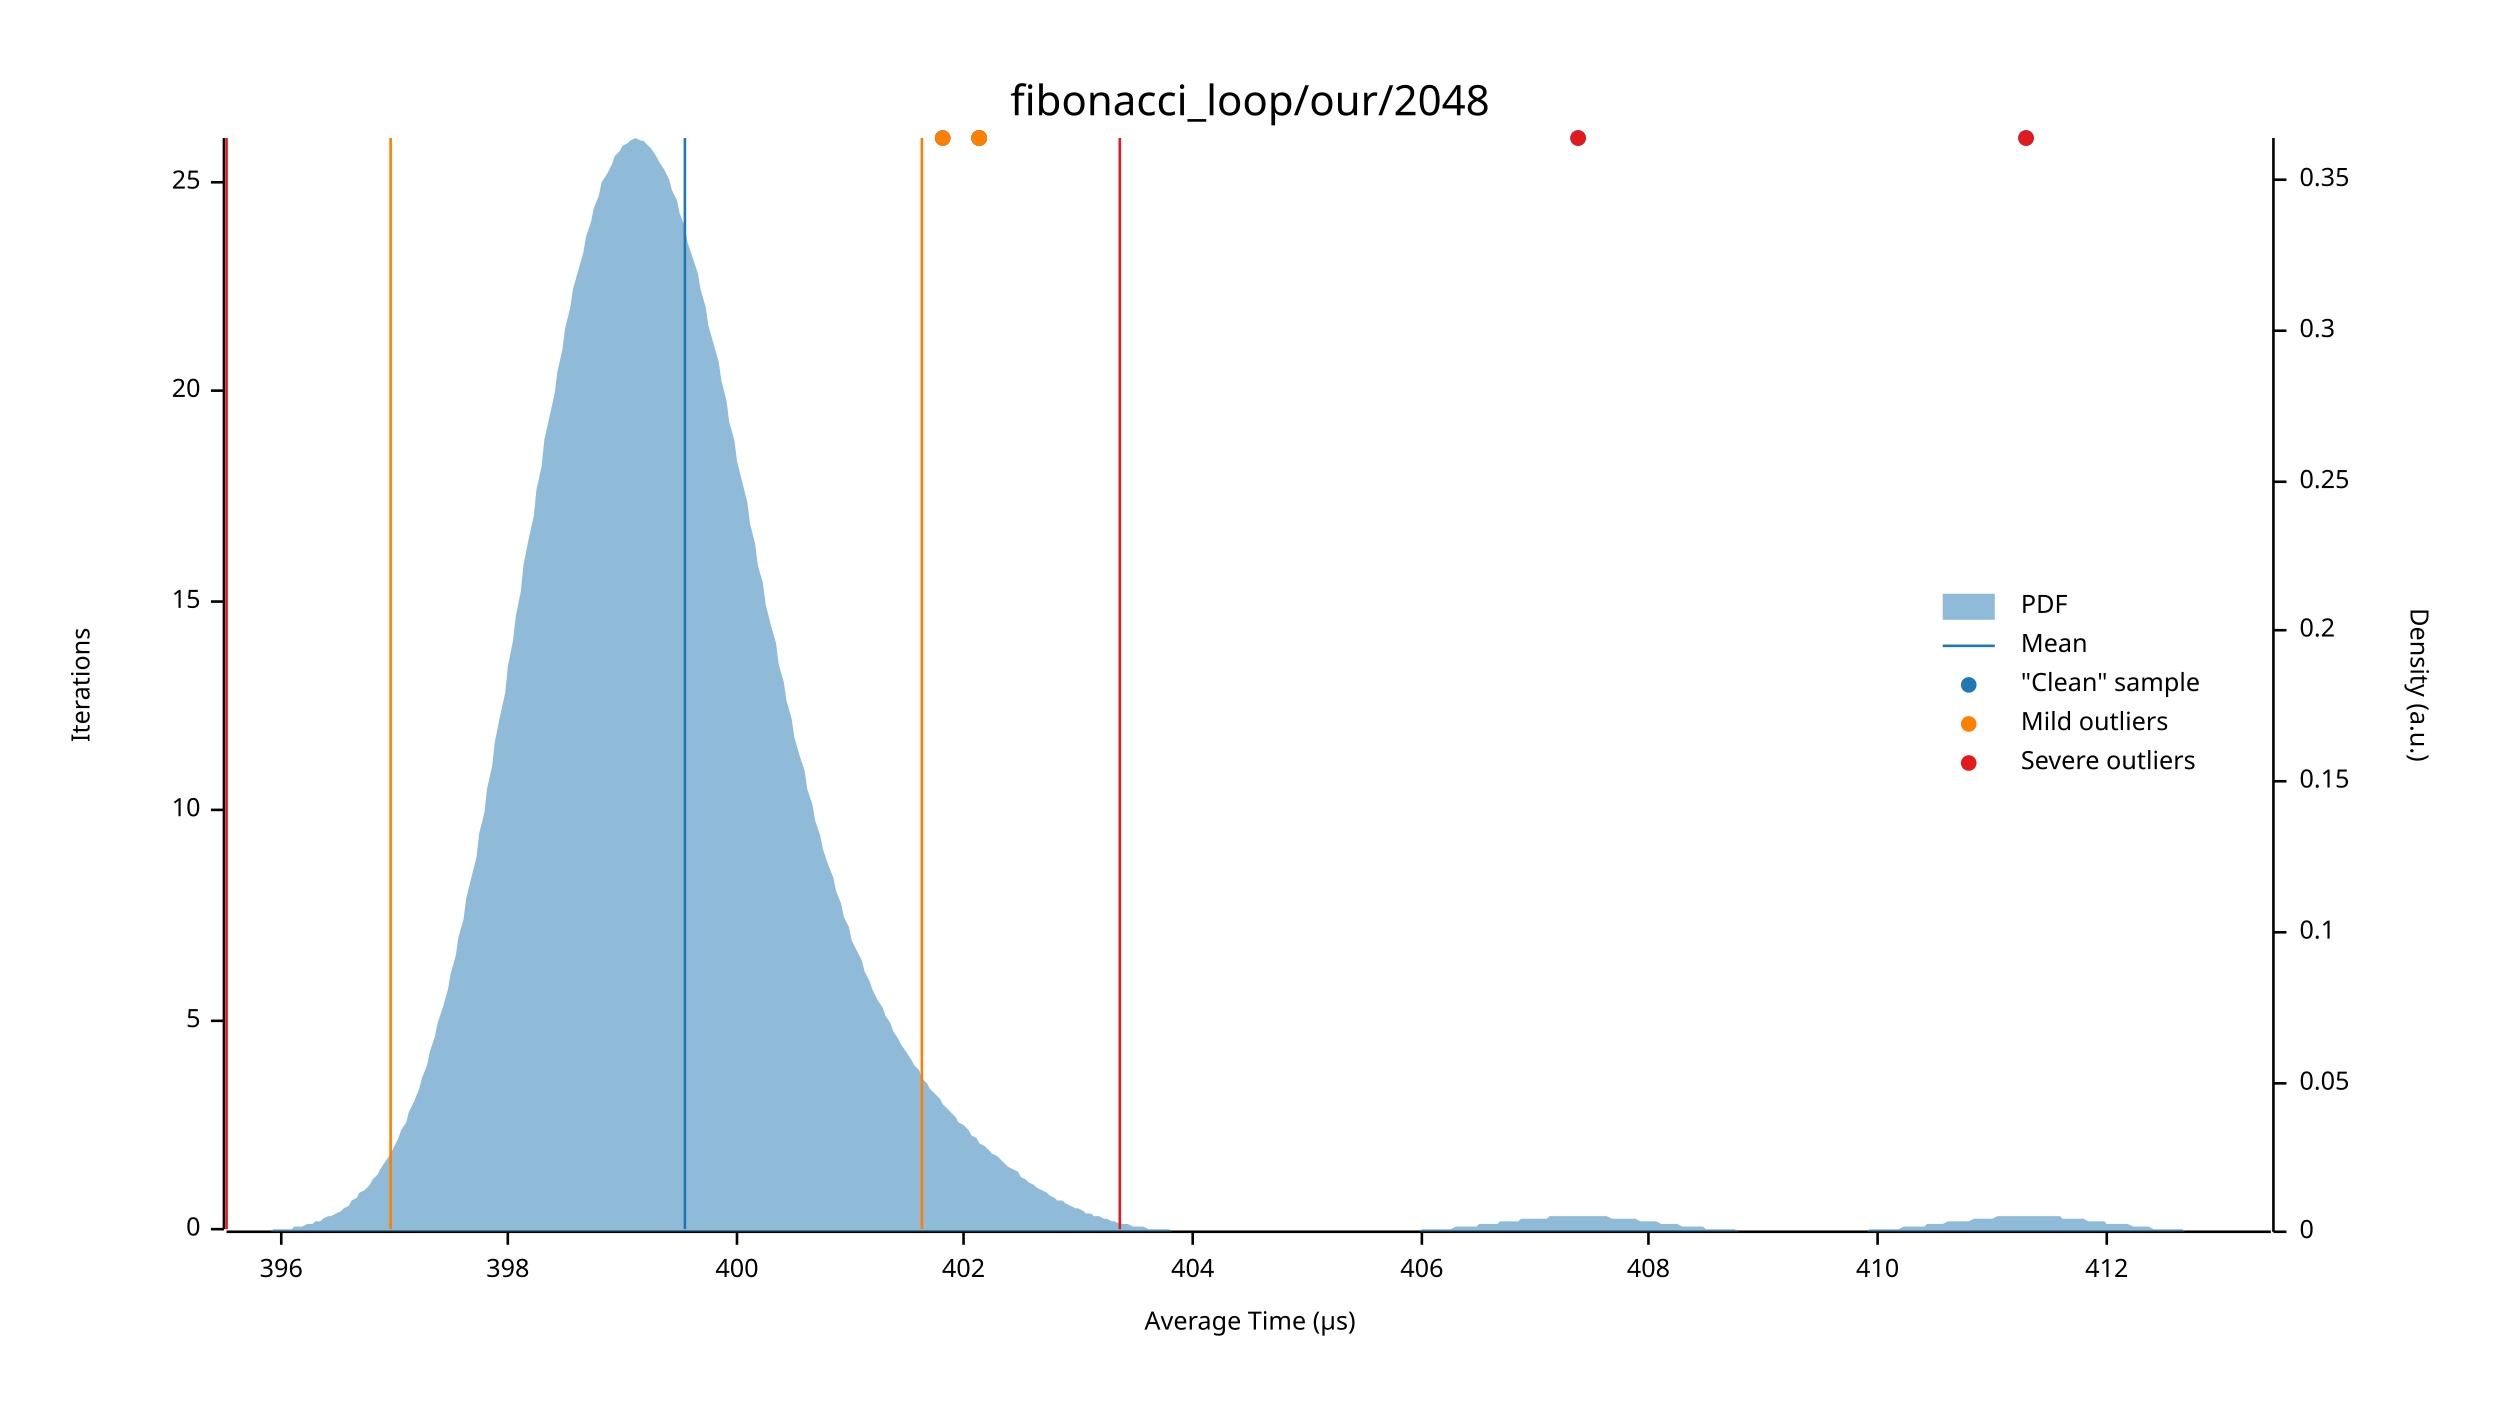
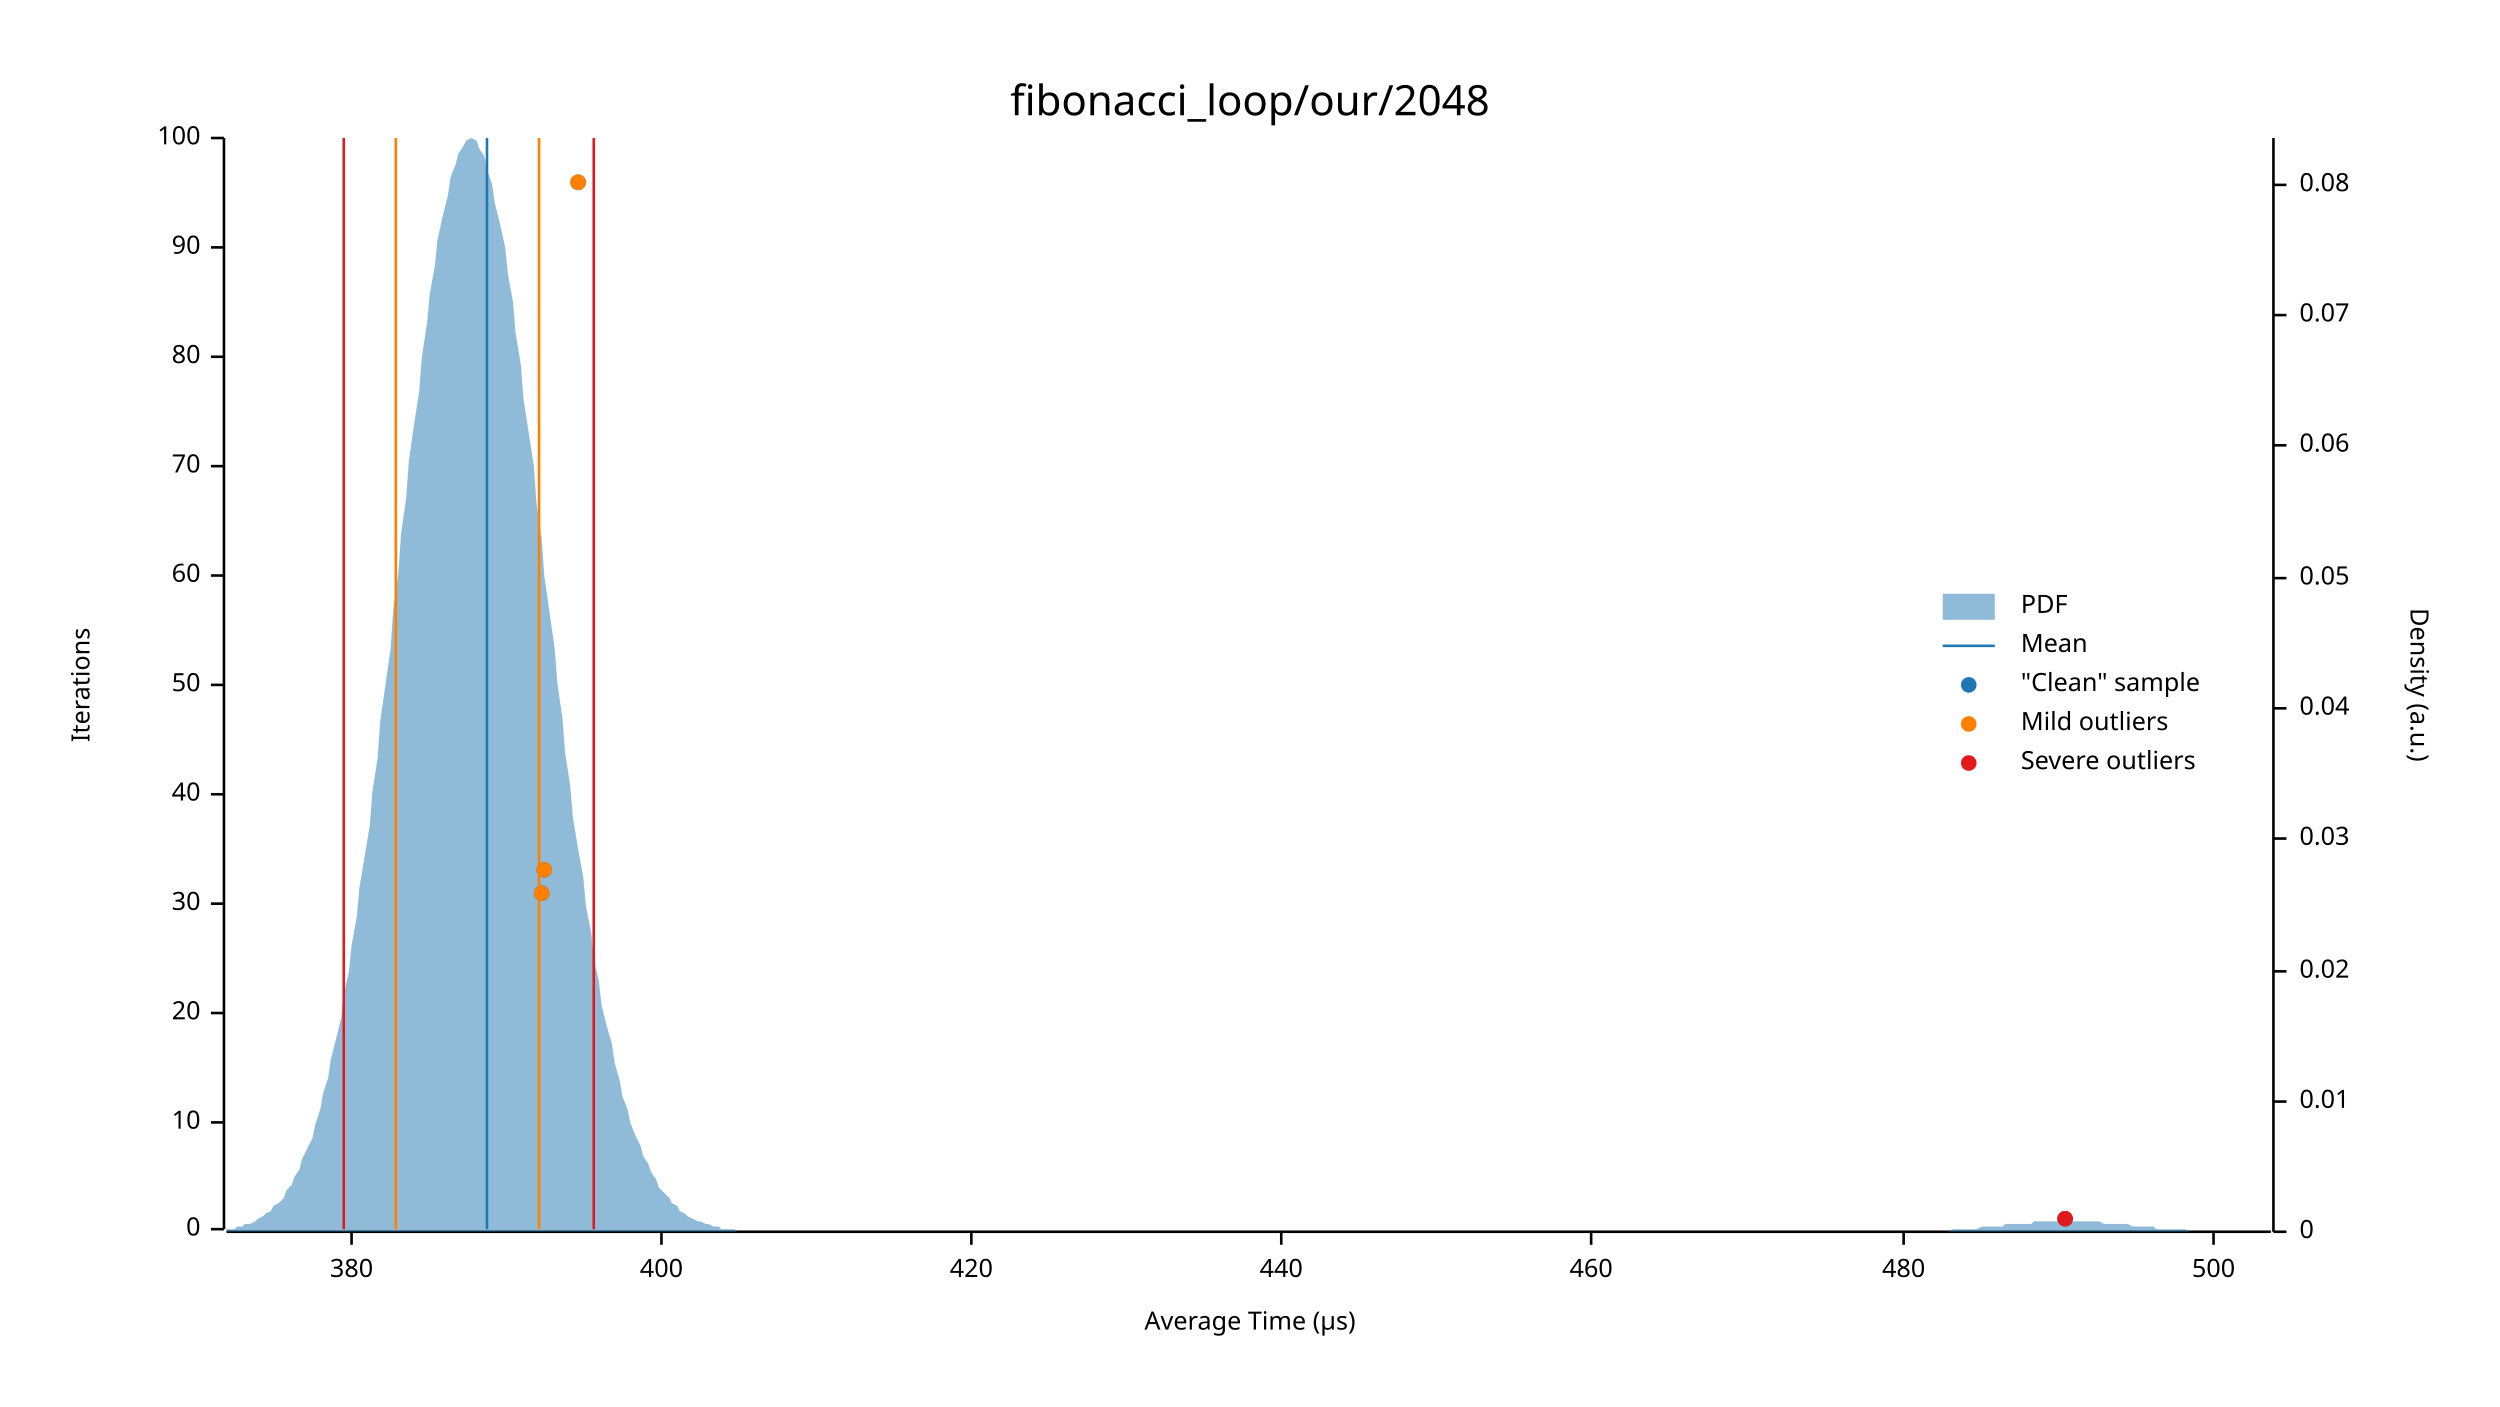
<svg xmlns="http://www.w3.org/2000/svg" width="960" height="540" viewBox="0 0 960 540">
  <text x="480" y="32" dy="0.76em" text-anchor="middle" font-family="sans-serif" font-size="16.129" opacity="1" fill="#000000">
fibonacci_loop/our/2048
</text>
  <text x="27" y="263" dy="0.76em" text-anchor="middle" font-family="sans-serif" font-size="9.677" opacity="1" fill="#000000" transform="rotate(270, 27, 263)">
Iterations
</text>
  <text x="480" y="513" dy="-0.5ex" text-anchor="middle" font-family="sans-serif" font-size="9.677" opacity="1" fill="#000000">
Average Time (µs)
</text>
  <polyline fill="none" opacity="1" stroke="#000000" stroke-width="1" points="86,53 86,472 " />
  <text x="77" y="472" dy="0.5ex" text-anchor="end" font-family="sans-serif" font-size="9.677" opacity="1" fill="#000000">
0
</text>
  <polyline fill="none" opacity="1" stroke="#000000" stroke-width="1" points="81,472 86,472 " />
-   <text x="77" y="392" dy="0.5ex" text-anchor="end" font-family="sans-serif" font-size="9.677" opacity="1" fill="#000000">
- 5
- </text>
-   <polyline fill="none" opacity="1" stroke="#000000" stroke-width="1" points="81,392 86,392 " />
-   <text x="77" y="311" dy="0.5ex" text-anchor="end" font-family="sans-serif" font-size="9.677" opacity="1" fill="#000000">
+   <text x="77" y="431" dy="0.5ex" text-anchor="end" font-family="sans-serif" font-size="9.677" opacity="1" fill="#000000">
10
</text>
-   <polyline fill="none" opacity="1" stroke="#000000" stroke-width="1" points="81,311 86,311 " />
-   <text x="77" y="231" dy="0.5ex" text-anchor="end" font-family="sans-serif" font-size="9.677" opacity="1" fill="#000000">
- 15
- </text>
-   <polyline fill="none" opacity="1" stroke="#000000" stroke-width="1" points="81,231 86,231 " />
-   <text x="77" y="150" dy="0.5ex" text-anchor="end" font-family="sans-serif" font-size="9.677" opacity="1" fill="#000000">
+   <polyline fill="none" opacity="1" stroke="#000000" stroke-width="1" points="81,431 86,431 " />
+   <text x="77" y="389" dy="0.5ex" text-anchor="end" font-family="sans-serif" font-size="9.677" opacity="1" fill="#000000">
20
</text>
-   <polyline fill="none" opacity="1" stroke="#000000" stroke-width="1" points="81,150 86,150 " />
-   <text x="77" y="70" dy="0.5ex" text-anchor="end" font-family="sans-serif" font-size="9.677" opacity="1" fill="#000000">
- 25
+   <polyline fill="none" opacity="1" stroke="#000000" stroke-width="1" points="81,389 86,389 " />
+   <text x="77" y="347" dy="0.5ex" text-anchor="end" font-family="sans-serif" font-size="9.677" opacity="1" fill="#000000">
+ 30
</text>
-   <polyline fill="none" opacity="1" stroke="#000000" stroke-width="1" points="81,70 86,70 " />
+   <polyline fill="none" opacity="1" stroke="#000000" stroke-width="1" points="81,347 86,347 " />
+   <text x="77" y="305" dy="0.5ex" text-anchor="end" font-family="sans-serif" font-size="9.677" opacity="1" fill="#000000">
+ 40
+ </text>
+   <polyline fill="none" opacity="1" stroke="#000000" stroke-width="1" points="81,305 86,305 " />
+   <text x="77" y="263" dy="0.5ex" text-anchor="end" font-family="sans-serif" font-size="9.677" opacity="1" fill="#000000">
+ 50
+ </text>
+   <polyline fill="none" opacity="1" stroke="#000000" stroke-width="1" points="81,263 86,263 " />
+   <text x="77" y="221" dy="0.5ex" text-anchor="end" font-family="sans-serif" font-size="9.677" opacity="1" fill="#000000">
+ 60
+ </text>
+   <polyline fill="none" opacity="1" stroke="#000000" stroke-width="1" points="81,221 86,221 " />
+   <text x="77" y="179" dy="0.5ex" text-anchor="end" font-family="sans-serif" font-size="9.677" opacity="1" fill="#000000">
+ 70
+ </text>
+   <polyline fill="none" opacity="1" stroke="#000000" stroke-width="1" points="81,179 86,179 " />
+   <text x="77" y="137" dy="0.5ex" text-anchor="end" font-family="sans-serif" font-size="9.677" opacity="1" fill="#000000">
+ 80
+ </text>
+   <polyline fill="none" opacity="1" stroke="#000000" stroke-width="1" points="81,137 86,137 " />
+   <text x="77" y="95" dy="0.5ex" text-anchor="end" font-family="sans-serif" font-size="9.677" opacity="1" fill="#000000">
+ 90
+ </text>
+   <polyline fill="none" opacity="1" stroke="#000000" stroke-width="1" points="81,95 86,95 " />
+   <text x="77" y="53" dy="0.5ex" text-anchor="end" font-family="sans-serif" font-size="9.677" opacity="1" fill="#000000">
+ 100
+ </text>
+   <polyline fill="none" opacity="1" stroke="#000000" stroke-width="1" points="81,53 86,53 " />
  <polyline fill="none" opacity="1" stroke="#000000" stroke-width="1" points="87,473 872,473 " />
-   <text x="108" y="483" dy="0.76em" text-anchor="middle" font-family="sans-serif" font-size="9.677" opacity="1" fill="#000000">
- 396
+   <text x="135" y="483" dy="0.76em" text-anchor="middle" font-family="sans-serif" font-size="9.677" opacity="1" fill="#000000">
+ 380
</text>
-   <polyline fill="none" opacity="1" stroke="#000000" stroke-width="1" points="108,473 108,478 " />
-   <text x="195" y="483" dy="0.76em" text-anchor="middle" font-family="sans-serif" font-size="9.677" opacity="1" fill="#000000">
- 398
- </text>
-   <polyline fill="none" opacity="1" stroke="#000000" stroke-width="1" points="195,473 195,478 " />
-   <text x="283" y="483" dy="0.76em" text-anchor="middle" font-family="sans-serif" font-size="9.677" opacity="1" fill="#000000">
+   <polyline fill="none" opacity="1" stroke="#000000" stroke-width="1" points="135,473 135,478 " />
+   <text x="254" y="483" dy="0.76em" text-anchor="middle" font-family="sans-serif" font-size="9.677" opacity="1" fill="#000000">
400
</text>
-   <polyline fill="none" opacity="1" stroke="#000000" stroke-width="1" points="283,473 283,478 " />
-   <text x="370" y="483" dy="0.76em" text-anchor="middle" font-family="sans-serif" font-size="9.677" opacity="1" fill="#000000">
- 402
+   <polyline fill="none" opacity="1" stroke="#000000" stroke-width="1" points="254,473 254,478 " />
+   <text x="373" y="483" dy="0.76em" text-anchor="middle" font-family="sans-serif" font-size="9.677" opacity="1" fill="#000000">
+ 420
</text>
-   <polyline fill="none" opacity="1" stroke="#000000" stroke-width="1" points="370,473 370,478 " />
-   <text x="458" y="483" dy="0.76em" text-anchor="middle" font-family="sans-serif" font-size="9.677" opacity="1" fill="#000000">
- 404
+   <polyline fill="none" opacity="1" stroke="#000000" stroke-width="1" points="373,473 373,478 " />
+   <text x="492" y="483" dy="0.76em" text-anchor="middle" font-family="sans-serif" font-size="9.677" opacity="1" fill="#000000">
+ 440
</text>
-   <polyline fill="none" opacity="1" stroke="#000000" stroke-width="1" points="458,473 458,478 " />
-   <text x="546" y="483" dy="0.76em" text-anchor="middle" font-family="sans-serif" font-size="9.677" opacity="1" fill="#000000">
- 406
+   <polyline fill="none" opacity="1" stroke="#000000" stroke-width="1" points="492,473 492,478 " />
+   <text x="611" y="483" dy="0.76em" text-anchor="middle" font-family="sans-serif" font-size="9.677" opacity="1" fill="#000000">
+ 460
</text>
-   <polyline fill="none" opacity="1" stroke="#000000" stroke-width="1" points="546,473 546,478 " />
-   <text x="633" y="483" dy="0.76em" text-anchor="middle" font-family="sans-serif" font-size="9.677" opacity="1" fill="#000000">
- 408
+   <polyline fill="none" opacity="1" stroke="#000000" stroke-width="1" points="611,473 611,478 " />
+   <text x="731" y="483" dy="0.76em" text-anchor="middle" font-family="sans-serif" font-size="9.677" opacity="1" fill="#000000">
+ 480
</text>
-   <polyline fill="none" opacity="1" stroke="#000000" stroke-width="1" points="633,473 633,478 " />
-   <text x="721" y="483" dy="0.76em" text-anchor="middle" font-family="sans-serif" font-size="9.677" opacity="1" fill="#000000">
- 410
+   <polyline fill="none" opacity="1" stroke="#000000" stroke-width="1" points="731,473 731,478 " />
+   <text x="850" y="483" dy="0.76em" text-anchor="middle" font-family="sans-serif" font-size="9.677" opacity="1" fill="#000000">
+ 500
</text>
-   <polyline fill="none" opacity="1" stroke="#000000" stroke-width="1" points="721,473 721,478 " />
-   <text x="809" y="483" dy="0.76em" text-anchor="middle" font-family="sans-serif" font-size="9.677" opacity="1" fill="#000000">
- 412
- </text>
-   <polyline fill="none" opacity="1" stroke="#000000" stroke-width="1" points="809,473 809,478 " />
+   <polyline fill="none" opacity="1" stroke="#000000" stroke-width="1" points="850,473 850,478 " />
  <text x="933" y="263" dy="0.76em" text-anchor="middle" font-family="sans-serif" font-size="9.677" opacity="1" fill="#000000" transform="rotate(90, 933, 263)">
Density (a.u.)
</text>
  <polyline fill="none" opacity="1" stroke="#000000" stroke-width="1" points="873,53 873,473 " />
  <text x="883" y="473" dy="0.5ex" text-anchor="start" font-family="sans-serif" font-size="9.677" opacity="1" fill="#000000">
0
</text>
  <polyline fill="none" opacity="1" stroke="#000000" stroke-width="1" points="873,473 878,473 " />
-   <text x="883" y="416" dy="0.5ex" text-anchor="start" font-family="sans-serif" font-size="9.677" opacity="1" fill="#000000">
+   <text x="883" y="423" dy="0.5ex" text-anchor="start" font-family="sans-serif" font-size="9.677" opacity="1" fill="#000000">
+ 0.01
+ </text>
+   <polyline fill="none" opacity="1" stroke="#000000" stroke-width="1" points="873,423 878,423 " />
+   <text x="883" y="373" dy="0.5ex" text-anchor="start" font-family="sans-serif" font-size="9.677" opacity="1" fill="#000000">
+ 0.02
+ </text>
+   <polyline fill="none" opacity="1" stroke="#000000" stroke-width="1" points="873,373 878,373 " />
+   <text x="883" y="322" dy="0.5ex" text-anchor="start" font-family="sans-serif" font-size="9.677" opacity="1" fill="#000000">
+ 0.03
+ </text>
+   <polyline fill="none" opacity="1" stroke="#000000" stroke-width="1" points="873,322 878,322 " />
+   <text x="883" y="272" dy="0.5ex" text-anchor="start" font-family="sans-serif" font-size="9.677" opacity="1" fill="#000000">
+ 0.04
+ </text>
+   <polyline fill="none" opacity="1" stroke="#000000" stroke-width="1" points="873,272 878,272 " />
+   <text x="883" y="222" dy="0.5ex" text-anchor="start" font-family="sans-serif" font-size="9.677" opacity="1" fill="#000000">
0.05
</text>
-   <polyline fill="none" opacity="1" stroke="#000000" stroke-width="1" points="873,416 878,416 " />
-   <text x="883" y="358" dy="0.5ex" text-anchor="start" font-family="sans-serif" font-size="9.677" opacity="1" fill="#000000">
- 0.1
+   <polyline fill="none" opacity="1" stroke="#000000" stroke-width="1" points="873,222 878,222 " />
+   <text x="883" y="171" dy="0.5ex" text-anchor="start" font-family="sans-serif" font-size="9.677" opacity="1" fill="#000000">
+ 0.06
</text>
-   <polyline fill="none" opacity="1" stroke="#000000" stroke-width="1" points="873,358 878,358 " />
-   <text x="883" y="300" dy="0.5ex" text-anchor="start" font-family="sans-serif" font-size="9.677" opacity="1" fill="#000000">
- 0.15
+   <polyline fill="none" opacity="1" stroke="#000000" stroke-width="1" points="873,171 878,171 " />
+   <text x="883" y="121" dy="0.5ex" text-anchor="start" font-family="sans-serif" font-size="9.677" opacity="1" fill="#000000">
+ 0.07
</text>
-   <polyline fill="none" opacity="1" stroke="#000000" stroke-width="1" points="873,300 878,300 " />
-   <text x="883" y="242" dy="0.5ex" text-anchor="start" font-family="sans-serif" font-size="9.677" opacity="1" fill="#000000">
- 0.2
+   <polyline fill="none" opacity="1" stroke="#000000" stroke-width="1" points="873,121 878,121 " />
+   <text x="883" y="71" dy="0.5ex" text-anchor="start" font-family="sans-serif" font-size="9.677" opacity="1" fill="#000000">
+ 0.08
</text>
-   <polyline fill="none" opacity="1" stroke="#000000" stroke-width="1" points="873,242 878,242 " />
-   <text x="883" y="185" dy="0.5ex" text-anchor="start" font-family="sans-serif" font-size="9.677" opacity="1" fill="#000000">
- 0.25
- </text>
-   <polyline fill="none" opacity="1" stroke="#000000" stroke-width="1" points="873,185 878,185 " />
-   <text x="883" y="127" dy="0.5ex" text-anchor="start" font-family="sans-serif" font-size="9.677" opacity="1" fill="#000000">
- 0.3
- </text>
-   <polyline fill="none" opacity="1" stroke="#000000" stroke-width="1" points="873,127 878,127 " />
-   <text x="883" y="69" dy="0.5ex" text-anchor="start" font-family="sans-serif" font-size="9.677" opacity="1" fill="#000000">
- 0.35
- </text>
-   <polyline fill="none" opacity="1" stroke="#000000" stroke-width="1" points="873,69 878,69 " />
-   <polygon opacity="0.5" fill="#1F78B4" points="87,473 88,473 90,473 91,473 93,473 94,473 96,473 98,473 99,473 101,473 102,473 104,473 105,472 107,472 109,472 110,472 112,472 113,471 115,471 116,471 118,470 120,470 121,469 123,469 124,468 126,467 127,467 129,466 131,465 132,464 134,463 135,461 137,460 138,458 140,457 142,455 143,453 145,451 146,449 148,446 150,443 151,441 153,437 154,434 156,431 157,427 159,423 161,418 162,414 164,409 165,404 167,398 168,393 170,387 172,380 173,374 175,367 176,360 178,353 179,345 181,337 183,329 184,320 186,312 187,303 189,294 190,285 192,275 194,266 195,256 197,246 198,237 200,227 201,217 203,207 205,198 206,188 208,179 209,169 211,160 213,151 214,143 216,134 217,126 219,118 220,111 222,104 224,97 225,91 227,85 228,80 230,75 231,70 233,67 235,63 236,60 238,58 239,56 241,55 242,54 244,53 246,54 247,54 249,56 250,57 252,60 253,62 255,65 257,69 258,73 260,77 261,82 263,87 264,93 266,99 268,105 269,111 271,118 272,125 274,132 276,139 277,146 279,154 280,162 282,169 283,177 285,185 287,193 288,201 290,209 291,217 293,224 294,232 296,240 298,247 299,255 301,262 302,269 304,276 305,283 307,290 309,296 310,303 312,309 313,315 315,321 316,326 318,332 320,337 321,342 323,347 324,352 326,356 327,361 329,365 331,369 332,373 334,377 335,380 337,384 339,387 340,390 342,393 343,396 345,399 346,401 348,404 350,407 351,409 353,411 354,414 356,416 357,418 359,420 361,422 362,424 364,426 365,427 367,429 368,431 370,432 372,434 373,436 375,437 376,439 378,440 379,441 381,443 383,444 384,445 386,447 387,448 389,449 391,450 392,452 394,453 395,454 397,455 398,456 400,457 402,458 403,459 405,460 406,461 408,461 409,462 411,463 413,464 414,464 416,465 417,466 419,466 420,467 422,467 424,468 425,468 427,469 428,469 430,470 431,470 433,470 435,471 436,471 438,471 439,471 441,472 442,472 444,472 446,472 447,472 449,472 450,473 452,473 454,473 455,473 457,473 458,473 460,473 461,473 463,473 465,473 466,473 468,473 469,473 471,473 472,473 474,473 476,473 477,473 479,473 480,473 482,473 483,473 485,473 487,473 488,473 490,473 491,473 493,473 494,473 496,473 498,473 499,473 501,473 502,473 504,473 505,473 507,473 509,473 510,473 512,473 513,473 515,473 517,473 518,473 520,473 521,473 523,473 524,473 526,473 528,473 529,473 531,473 532,473 534,473 535,473 537,473 539,473 540,473 542,473 543,473 545,473 546,472 548,472 550,472 551,472 553,472 554,472 556,472 557,472 559,471 561,471 562,471 564,471 565,471 567,471 568,470 570,470 572,470 573,470 575,470 576,469 578,469 580,469 581,469 583,469 584,468 586,468 587,468 589,468 591,468 592,468 594,468 595,467 597,467 598,467 600,467 602,467 603,467 605,467 606,467 608,467 609,467 611,467 613,467 614,467 616,467 617,467 619,468 620,468 622,468 624,468 625,468 627,468 628,468 630,469 632,469 633,469 635,469 636,469 638,470 639,470 641,470 643,470 644,470 646,471 647,471 649,471 650,471 652,471 654,471 655,472 657,472 658,472 660,472 661,472 663,472 665,472 666,472 668,473 669,473 671,473 672,473 674,473 676,473 677,473 679,473 680,473 682,473 683,473 685,473 687,473 688,473 690,473 691,473 693,473 695,473 696,473 698,473 699,473 701,473 702,473 704,473 706,473 707,473 709,473 710,473 712,473 713,473 715,473 717,473 718,472 720,472 721,472 723,472 724,472 726,472 728,472 729,472 731,471 732,471 734,471 735,471 737,471 739,471 740,470 742,470 743,470 745,470 746,470 748,469 750,469 751,469 753,469 754,469 756,469 758,468 759,468 761,468 762,468 764,468 765,468 767,467 769,467 770,467 772,467 773,467 775,467 776,467 778,467 780,467 781,467 783,467 784,467 786,467 787,467 789,467 791,467 792,468 794,468 795,468 797,468 798,468 800,468 802,469 803,469 805,469 806,469 808,469 809,470 811,470 813,470 814,470 816,470 817,470 819,471 821,471 822,471 824,471 825,471 827,472 828,472 830,472 832,472 833,472 835,472 836,472 838,472 839,473 841,473 843,473 844,473 846,473 847,473 849,473 850,473 852,473 854,473 855,473 857,473 858,473 860,473 861,473 863,473 865,473 866,473 868,473 869,473 871,473 873,473 873,473 87,473 " />
-   <polyline fill="none" opacity="1" stroke="#1F78B4" stroke-width="1" points="263,472 263,53 " />
-   <polyline fill="none" opacity="1" stroke="#FF7F00" stroke-width="1" points="150,472 150,53 " />
-   <polyline fill="none" opacity="1" stroke="#FF7F00" stroke-width="1" points="354,472 354,53 " />
-   <polyline fill="none" opacity="1" stroke="#E31A1C" stroke-width="1" points="87,472 87,53 " />
-   <polyline fill="none" opacity="1" stroke="#E31A1C" stroke-width="1" points="430,472 430,53 " />
-   <circle cx="362" cy="53" r="3" opacity="1" fill="#1F78B4" stroke="none" stroke-width="1" />
-   <circle cx="606" cy="53" r="3" opacity="1" fill="#1F78B4" stroke="none" stroke-width="1" />
-   <circle cx="376" cy="53" r="3" opacity="1" fill="#1F78B4" stroke="none" stroke-width="1" />
-   <circle cx="376" cy="53" r="3" opacity="1" fill="#1F78B4" stroke="none" stroke-width="1" />
-   <circle cx="778" cy="53" r="3" opacity="1" fill="#1F78B4" stroke="none" stroke-width="1" />
-   <circle cx="362" cy="53" r="3" opacity="1" fill="#FF7F00" stroke="none" stroke-width="1" />
-   <circle cx="376" cy="53" r="3" opacity="1" fill="#FF7F00" stroke="none" stroke-width="1" />
-   <circle cx="376" cy="53" r="3" opacity="1" fill="#FF7F00" stroke="none" stroke-width="1" />
-   <circle cx="606" cy="53" r="3" opacity="1" fill="#E31A1C" stroke="none" stroke-width="1" />
-   <circle cx="778" cy="53" r="3" opacity="1" fill="#E31A1C" stroke="none" stroke-width="1" />
+   <polyline fill="none" opacity="1" stroke="#000000" stroke-width="1" points="873,71 878,71 " />
+   <polygon opacity="0.5" fill="#1F78B4" points="87,472 88,472 90,472 91,471 93,471 94,470 96,470 98,469 99,468 101,467 102,466 104,465 105,463 107,462 109,460 110,457 112,455 113,452 115,449 116,445 118,441 120,437 121,432 123,426 124,420 126,414 127,407 129,399 131,391 132,382 134,373 135,363 137,352 138,341 140,329 142,317 143,304 145,291 146,277 148,263 150,249 151,234 153,220 154,205 156,191 157,177 159,163 161,150 162,137 164,124 165,113 167,102 168,92 170,83 172,75 173,68 175,63 176,59 178,56 179,54 181,53 183,54 184,57 186,60 187,65 189,71 190,78 192,86 194,95 195,105 197,116 198,128 200,140 201,153 203,166 205,179 206,193 208,207 209,221 211,235 213,249 214,262 216,276 217,289 219,302 220,314 222,326 224,337 225,348 227,358 228,368 230,377 231,386 233,394 235,401 236,408 238,415 239,421 241,426 242,431 244,436 246,440 247,444 249,447 250,450 252,453 253,456 255,458 257,460 258,462 260,463 261,465 263,466 264,467 266,468 268,469 269,469 271,470 272,470 274,471 276,471 277,472 279,472 280,472 282,472 283,473 285,473 287,473 288,473 290,473 291,473 293,473 294,473 296,473 298,473 299,473 301,473 302,473 304,473 305,473 307,473 309,473 310,473 312,473 313,473 315,473 316,473 318,473 320,473 321,473 323,473 324,473 326,473 327,473 329,473 331,473 332,473 334,473 335,473 337,473 339,473 340,473 342,473 343,473 345,473 346,473 348,473 350,473 351,473 353,473 354,473 356,473 357,473 359,473 361,473 362,473 364,473 365,473 367,473 368,473 370,473 372,473 373,473 375,473 376,473 378,473 379,473 381,473 383,473 384,473 386,473 387,473 389,473 391,473 392,473 394,473 395,473 397,473 398,473 400,473 402,473 403,473 405,473 406,473 408,473 409,473 411,473 413,473 414,473 416,473 417,473 419,473 420,473 422,473 424,473 425,473 427,473 428,473 430,473 431,473 433,473 435,473 436,473 438,473 439,473 441,473 442,473 444,473 446,473 447,473 449,473 450,473 452,473 454,473 455,473 457,473 458,473 460,473 461,473 463,473 465,473 466,473 468,473 469,473 471,473 472,473 474,473 476,473 477,473 479,473 480,473 482,473 483,473 485,473 487,473 488,473 490,473 491,473 493,473 494,473 496,473 498,473 499,473 501,473 502,473 504,473 505,473 507,473 509,473 510,473 512,473 513,473 515,473 517,473 518,473 520,473 521,473 523,473 524,473 526,473 528,473 529,473 531,473 532,473 534,473 535,473 537,473 539,473 540,473 542,473 543,473 545,473 546,473 548,473 550,473 551,473 553,473 554,473 556,473 557,473 559,473 561,473 562,473 564,473 565,473 567,473 568,473 570,473 572,473 573,473 575,473 576,473 578,473 580,473 581,473 583,473 584,473 586,473 587,473 589,473 591,473 592,473 594,473 595,473 597,473 598,473 600,473 602,473 603,473 605,473 606,473 608,473 609,473 611,473 613,473 614,473 616,473 617,473 619,473 620,473 622,473 624,473 625,473 627,473 628,473 630,473 632,473 633,473 635,473 636,473 638,473 639,473 641,473 643,473 644,473 646,473 647,473 649,473 650,473 652,473 654,473 655,473 657,473 658,473 660,473 661,473 663,473 665,473 666,473 668,473 669,473 671,473 672,473 674,473 676,473 677,473 679,473 680,473 682,473 683,473 685,473 687,473 688,473 690,473 691,473 693,473 695,473 696,473 698,473 699,473 701,473 702,473 704,473 706,473 707,473 709,473 710,473 712,473 713,473 715,473 717,473 718,473 720,473 721,473 723,473 724,473 726,473 728,473 729,473 731,473 732,473 734,473 735,473 737,473 739,473 740,473 742,473 743,473 745,473 746,473 748,473 750,472 751,472 753,472 754,472 756,472 758,472 759,472 761,471 762,471 764,471 765,471 767,471 769,471 770,470 772,470 773,470 775,470 776,470 778,470 780,470 781,469 783,469 784,469 786,469 787,469 789,469 791,469 792,469 794,469 795,469 797,469 798,469 800,469 802,469 803,469 805,469 806,469 808,470 809,470 811,470 813,470 814,470 816,470 817,470 819,471 821,471 822,471 824,471 825,471 827,471 828,472 830,472 832,472 833,472 835,472 836,472 838,472 839,472 841,473 843,473 844,473 846,473 847,473 849,473 850,473 852,473 854,473 855,473 857,473 858,473 860,473 861,473 863,473 865,473 866,473 868,473 869,473 871,473 873,473 873,473 87,473 " />
+   <polyline fill="none" opacity="1" stroke="#1F78B4" stroke-width="1" points="187,472 187,53 " />
+   <polyline fill="none" opacity="1" stroke="#FF7F00" stroke-width="1" points="152,472 152,53 " />
+   <polyline fill="none" opacity="1" stroke="#FF7F00" stroke-width="1" points="207,472 207,53 " />
+   <polyline fill="none" opacity="1" stroke="#E31A1C" stroke-width="1" points="132,472 132,53 " />
+   <polyline fill="none" opacity="1" stroke="#E31A1C" stroke-width="1" points="228,472 228,53 " />
+   <circle cx="793" cy="468" r="3" opacity="1" fill="#1F78B4" stroke="none" stroke-width="1" />
+   <circle cx="208" cy="343" r="3" opacity="1" fill="#1F78B4" stroke="none" stroke-width="1" />
+   <circle cx="209" cy="334" r="3" opacity="1" fill="#1F78B4" stroke="none" stroke-width="1" />
+   <circle cx="222" cy="70" r="3" opacity="1" fill="#1F78B4" stroke="none" stroke-width="1" />
+   <circle cx="208" cy="343" r="3" opacity="1" fill="#FF7F00" stroke="none" stroke-width="1" />
+   <circle cx="209" cy="334" r="3" opacity="1" fill="#FF7F00" stroke="none" stroke-width="1" />
+   <circle cx="222" cy="70" r="3" opacity="1" fill="#FF7F00" stroke="none" stroke-width="1" />
+   <circle cx="793" cy="468" r="3" opacity="1" fill="#E31A1C" stroke="none" stroke-width="1" />
  <text x="776" y="228" dy="0.76em" text-anchor="start" font-family="sans-serif" font-size="9.677" opacity="1" fill="#000000">
PDF
</text>
  <text x="776" y="243" dy="0.76em" text-anchor="start" font-family="sans-serif" font-size="9.677" opacity="1" fill="#000000">
Mean
</text>
  <text x="776" y="258" dy="0.76em" text-anchor="start" font-family="sans-serif" font-size="9.677" opacity="1" fill="#000000">
"Clean" sample
</text>
  <text x="776" y="273" dy="0.76em" text-anchor="start" font-family="sans-serif" font-size="9.677" opacity="1" fill="#000000">
Mild outliers
</text>
  <text x="776" y="288" dy="0.76em" text-anchor="start" font-family="sans-serif" font-size="9.677" opacity="1" fill="#000000">
Severe outliers
</text>
  <rect x="746" y="228" width="20" height="10" opacity="0.5" fill="#1F78B4" stroke="none" />
  <polyline fill="none" opacity="1" stroke="#1F78B4" stroke-width="1" points="746,248 766,248 " />
  <circle cx="756" cy="263" r="3" opacity="1" fill="#1F78B4" stroke="none" stroke-width="1" />
  <circle cx="756" cy="278" r="3" opacity="1" fill="#FF7F00" stroke="none" stroke-width="1" />
  <circle cx="756" cy="293" r="3" opacity="1" fill="#E31A1C" stroke="none" stroke-width="1" />
</svg>
